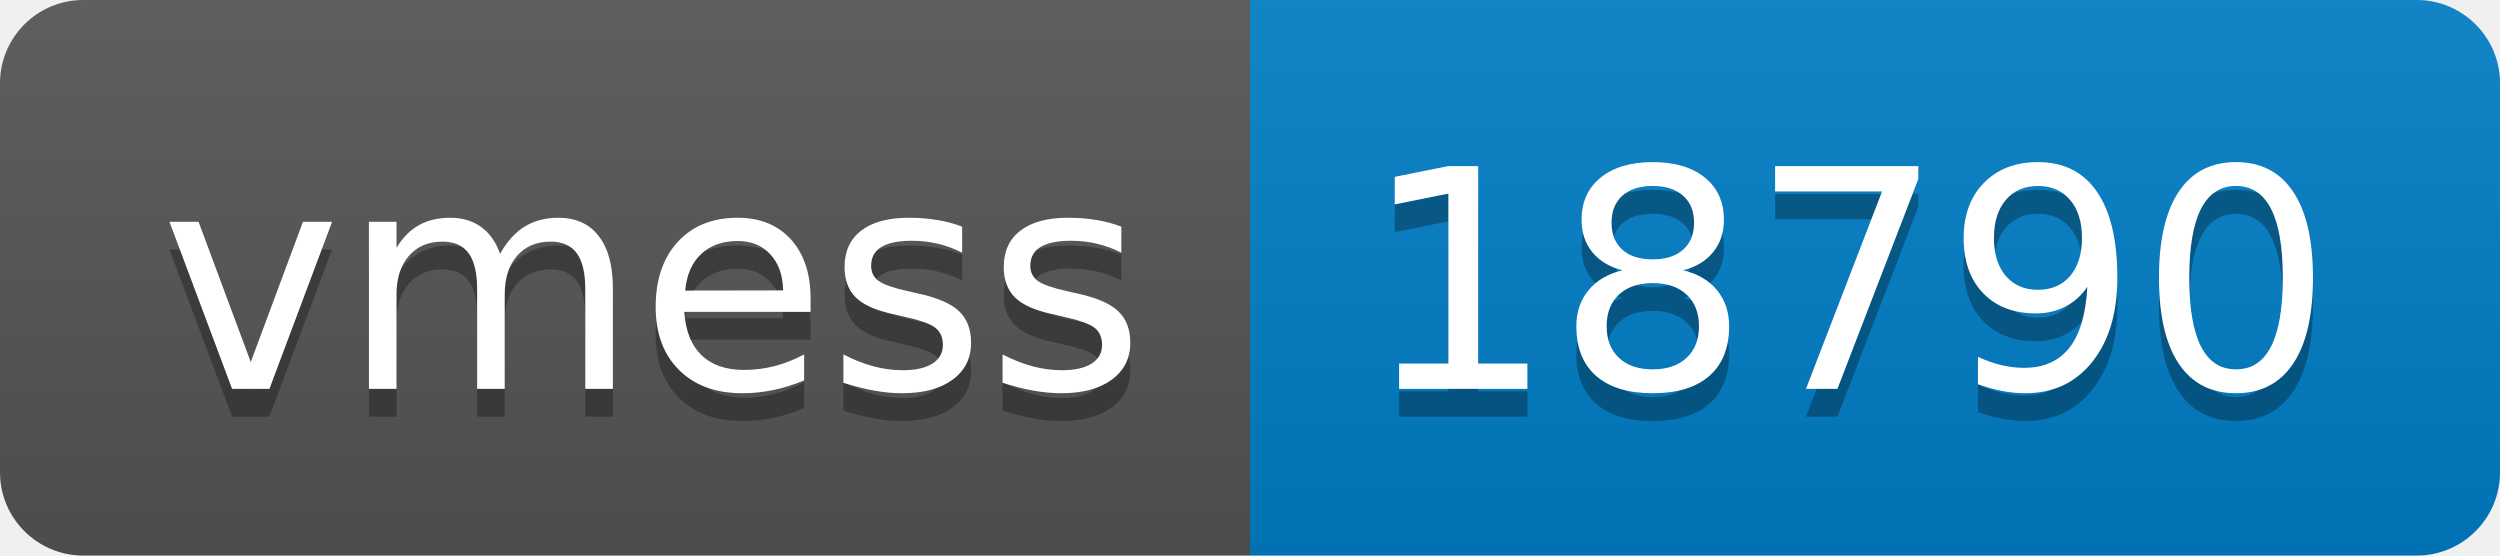
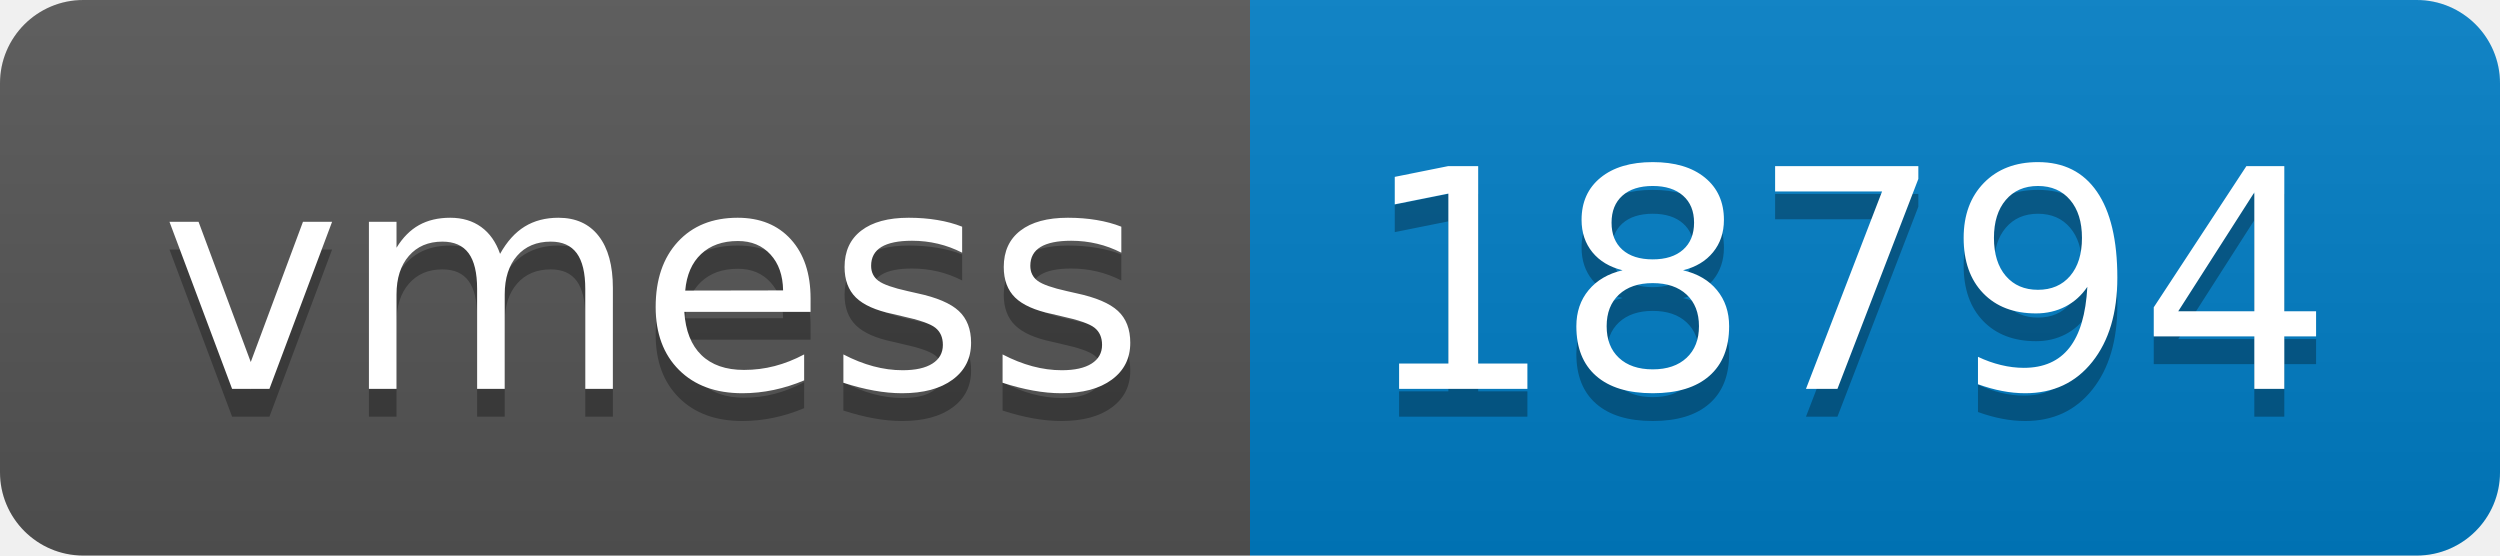
- <svg xmlns="http://www.w3.org/2000/svg" width="90" height="20" role="img" aria-label="vmess: 18790">
+ <svg xmlns="http://www.w3.org/2000/svg" width="90" height="20" role="img" aria-label="vmess: 18794">
  <linearGradient id="s" x2="0" y2="100%">
    <stop offset="0" stop-color="#bbb" stop-opacity=".1" />
    <stop offset="1" stop-opacity=".1" />
  </linearGradient>
  <clipPath id="r">
    <rect width="90" height="20" rx="3" fill="#fff" />
  </clipPath>
  <g clip-path="url(#r)">
    <rect width="45" height="20" fill="#555" />
    <rect x="45" width="45" height="20" fill="#007ec6" />
    <rect width="90" height="20" fill="url(#s)" />
  </g>
  <g fill="#fff" text-anchor="middle" font-family="Verdana,Geneva,DejaVu Sans,sans-serif" text-rendering="geometricPrecision" font-size="110">
    <text aria-hidden="true" x="235" y="150" fill="#010101" fill-opacity=".3" transform="scale(.1)" textLength="350">vmess</text>
    <text x="235" y="140" transform="scale(.1)" fill="#fff" textLength="350">vmess</text>
-     <text aria-hidden="true" x="665" y="150" fill="#010101" fill-opacity=".3" transform="scale(.1)" textLength="350">18790</text>
-     <text x="665" y="140" transform="scale(.1)" fill="#fff" textLength="350">18790</text>
+     <text aria-hidden="true" x="665" y="150" fill="#010101" fill-opacity=".3" transform="scale(.1)" textLength="350">18794</text>
+     <text x="665" y="140" transform="scale(.1)" fill="#fff" textLength="350">18794</text>
  </g>
</svg>
